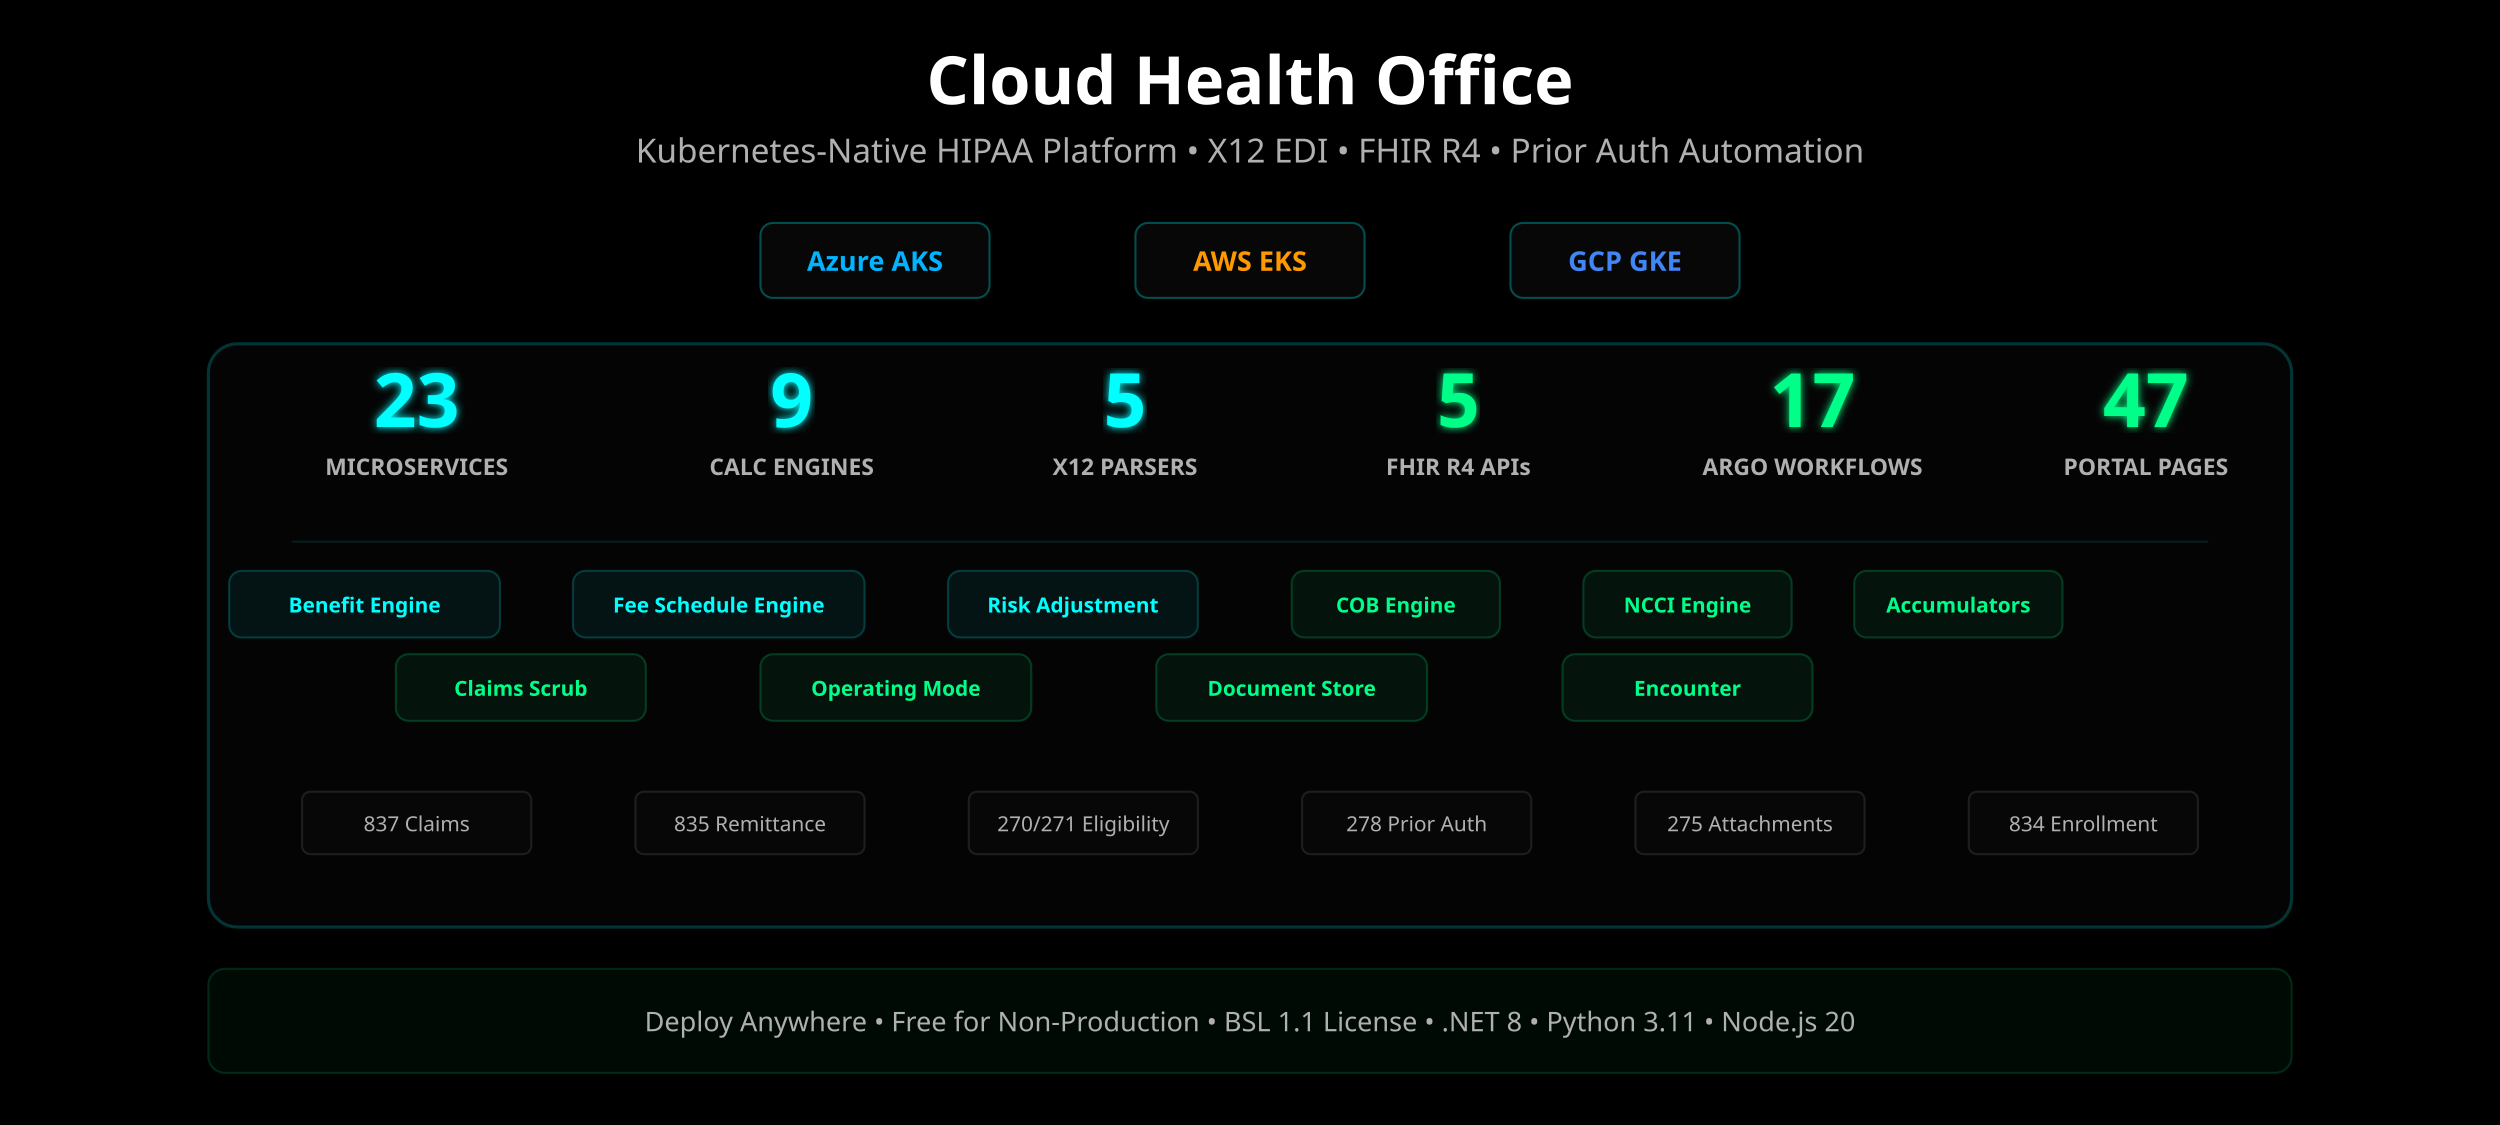
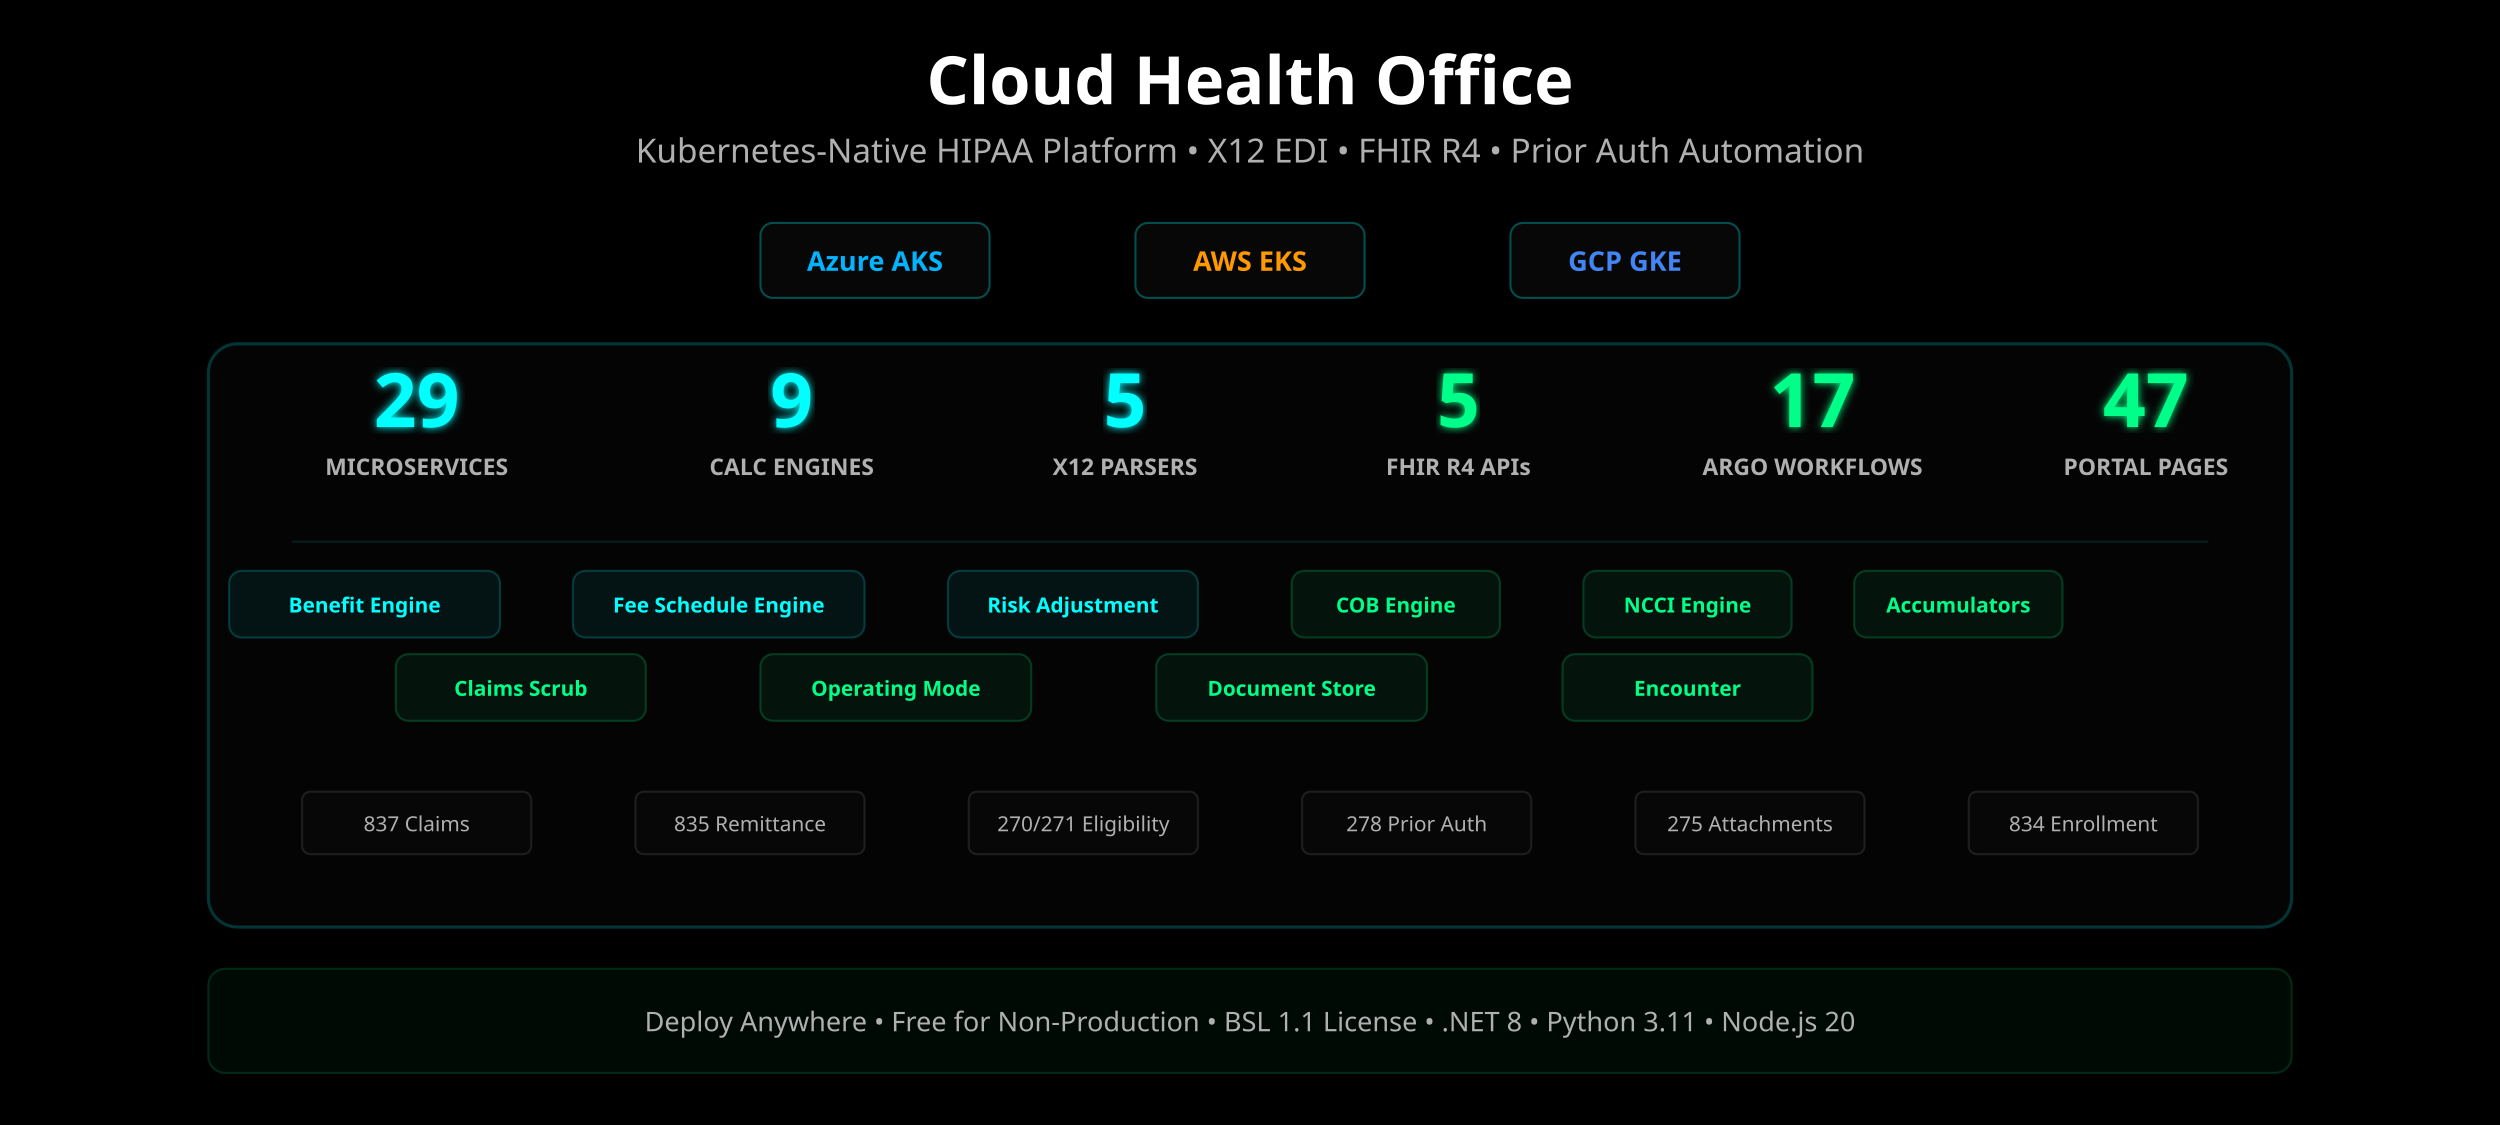
<svg xmlns="http://www.w3.org/2000/svg" width="1200" height="540" viewBox="0 0 1200 540">
  <defs>
    <linearGradient id="cyanGrad" x1="0%" y1="0%" x2="100%" y2="0%">
      <stop offset="0%" stop-color="#00ffff" />
      <stop offset="100%" stop-color="#00ff88" />
    </linearGradient>
    <filter id="glow">
      <feGaussianBlur stdDeviation="2" result="blur" />
      <feMerge>
        <feMergeNode in="blur" />
        <feMergeNode in="SourceGraphic" />
      </feMerge>
    </filter>
  </defs>
  <rect width="1200" height="540" fill="#000000" />
  <text x="600" y="50" font-family="Segoe UI, system-ui, sans-serif" font-size="32" font-weight="900" fill="#ffffff" text-anchor="middle">Cloud Health Office</text>
  <text x="600" y="78" font-family="Segoe UI, system-ui, sans-serif" font-size="16" fill="#b0b0b0" text-anchor="middle">Kubernetes-Native HIPAA Platform • X12 EDI • FHIR R4 • Prior Auth Automation</text>
  <g transform="translate(600, 125)">
    <g transform="translate(-180, 0)">
      <rect x="-55" y="-18" width="110" height="36" rx="6" fill="rgba(8,8,8,0.9)" stroke="rgba(0,255,255,0.3)" stroke-width="1" />
      <text x="0" y="5" font-family="Segoe UI, system-ui, sans-serif" font-size="13" font-weight="600" fill="#00b4ff" text-anchor="middle">Azure AKS</text>
    </g>
    <g transform="translate(0, 0)">
      <rect x="-55" y="-18" width="110" height="36" rx="6" fill="rgba(8,8,8,0.9)" stroke="rgba(0,255,255,0.3)" stroke-width="1" />
      <text x="0" y="5" font-family="Segoe UI, system-ui, sans-serif" font-size="13" font-weight="600" fill="#ff9900" text-anchor="middle">AWS EKS</text>
    </g>
    <g transform="translate(180, 0)">
      <rect x="-55" y="-18" width="110" height="36" rx="6" fill="rgba(8,8,8,0.9)" stroke="rgba(0,255,255,0.3)" stroke-width="1" />
      <text x="0" y="5" font-family="Segoe UI, system-ui, sans-serif" font-size="13" font-weight="600" fill="#4285f4" text-anchor="middle">GCP GKE</text>
    </g>
  </g>
  <rect x="100" y="165" width="1000" height="280" rx="14" fill="rgba(8,8,8,0.6)" stroke="rgba(0,255,255,0.2)" stroke-width="1.5" />
  <g transform="translate(0, 210)">
    <g transform="translate(200, 0)">
-       <text x="0" y="-5" font-family="Segoe UI, system-ui, sans-serif" font-size="36" font-weight="900" fill="#00ffff" text-anchor="middle" filter="url(#glow)">23</text>
+       <text x="0" y="-5" font-family="Segoe UI, system-ui, sans-serif" font-size="36" font-weight="900" fill="#00ffff" text-anchor="middle" filter="url(#glow)">29</text>
      <text x="0" y="18" font-family="Segoe UI, system-ui, sans-serif" font-size="11" font-weight="600" fill="#b0b0b0" text-anchor="middle">MICROSERVICES</text>
    </g>
    <g transform="translate(380, 0)">
      <text x="0" y="-5" font-family="Segoe UI, system-ui, sans-serif" font-size="36" font-weight="900" fill="#00ffff" text-anchor="middle" filter="url(#glow)">9</text>
      <text x="0" y="18" font-family="Segoe UI, system-ui, sans-serif" font-size="11" font-weight="600" fill="#b0b0b0" text-anchor="middle">CALC ENGINES</text>
    </g>
    <g transform="translate(540, 0)">
      <text x="0" y="-5" font-family="Segoe UI, system-ui, sans-serif" font-size="36" font-weight="900" fill="#00ffff" text-anchor="middle" filter="url(#glow)">5</text>
      <text x="0" y="18" font-family="Segoe UI, system-ui, sans-serif" font-size="11" font-weight="600" fill="#b0b0b0" text-anchor="middle">X12 PARSERS</text>
    </g>
    <g transform="translate(700, 0)">
      <text x="0" y="-5" font-family="Segoe UI, system-ui, sans-serif" font-size="36" font-weight="900" fill="#00ff88" text-anchor="middle" filter="url(#glow)">5</text>
      <text x="0" y="18" font-family="Segoe UI, system-ui, sans-serif" font-size="11" font-weight="600" fill="#b0b0b0" text-anchor="middle">FHIR R4 APIs</text>
    </g>
    <g transform="translate(870, 0)">
      <text x="0" y="-5" font-family="Segoe UI, system-ui, sans-serif" font-size="36" font-weight="900" fill="#00ff88" text-anchor="middle" filter="url(#glow)">17</text>
      <text x="0" y="18" font-family="Segoe UI, system-ui, sans-serif" font-size="11" font-weight="600" fill="#b0b0b0" text-anchor="middle">ARGO WORKFLOWS</text>
    </g>
    <g transform="translate(1030, 0)">
      <text x="0" y="-5" font-family="Segoe UI, system-ui, sans-serif" font-size="36" font-weight="900" fill="#00ff88" text-anchor="middle" filter="url(#glow)">47</text>
      <text x="0" y="18" font-family="Segoe UI, system-ui, sans-serif" font-size="11" font-weight="600" fill="#b0b0b0" text-anchor="middle">PORTAL PAGES</text>
    </g>
  </g>
  <line x1="140" y1="260" x2="1060" y2="260" stroke="rgba(0,255,255,0.1)" stroke-width="1" />
  <g transform="translate(0, 290)">
    <g transform="translate(175, 0)">
      <rect x="-65" y="-16" width="130" height="32" rx="6" fill="rgba(0,255,255,0.06)" stroke="rgba(0,255,255,0.2)" stroke-width="1" />
      <text x="0" y="4" font-family="Segoe UI, system-ui, sans-serif" font-size="10" font-weight="600" fill="#00ffff" text-anchor="middle">Benefit Engine</text>
    </g>
    <g transform="translate(345, 0)">
      <rect x="-70" y="-16" width="140" height="32" rx="6" fill="rgba(0,255,255,0.06)" stroke="rgba(0,255,255,0.2)" stroke-width="1" />
      <text x="0" y="4" font-family="Segoe UI, system-ui, sans-serif" font-size="10" font-weight="600" fill="#00ffff" text-anchor="middle">Fee Schedule Engine</text>
    </g>
    <g transform="translate(515, 0)">
      <rect x="-60" y="-16" width="120" height="32" rx="6" fill="rgba(0,255,255,0.06)" stroke="rgba(0,255,255,0.2)" stroke-width="1" />
      <text x="0" y="4" font-family="Segoe UI, system-ui, sans-serif" font-size="10" font-weight="600" fill="#00ffff" text-anchor="middle">Risk Adjustment</text>
    </g>
    <g transform="translate(670, 0)">
      <rect x="-50" y="-16" width="100" height="32" rx="6" fill="rgba(0,255,136,0.06)" stroke="rgba(0,255,136,0.2)" stroke-width="1" />
      <text x="0" y="4" font-family="Segoe UI, system-ui, sans-serif" font-size="10" font-weight="600" fill="#00ff88" text-anchor="middle">COB Engine</text>
    </g>
    <g transform="translate(810, 0)">
      <rect x="-50" y="-16" width="100" height="32" rx="6" fill="rgba(0,255,136,0.06)" stroke="rgba(0,255,136,0.2)" stroke-width="1" />
      <text x="0" y="4" font-family="Segoe UI, system-ui, sans-serif" font-size="10" font-weight="600" fill="#00ff88" text-anchor="middle">NCCI Engine</text>
    </g>
    <g transform="translate(940, 0)">
      <rect x="-50" y="-16" width="100" height="32" rx="6" fill="rgba(0,255,136,0.06)" stroke="rgba(0,255,136,0.2)" stroke-width="1" />
      <text x="0" y="4" font-family="Segoe UI, system-ui, sans-serif" font-size="10" font-weight="600" fill="#00ff88" text-anchor="middle">Accumulators</text>
    </g>
  </g>
  <g transform="translate(0, 330)">
    <g transform="translate(250, 0)">
      <rect x="-60" y="-16" width="120" height="32" rx="6" fill="rgba(0,255,136,0.06)" stroke="rgba(0,255,136,0.2)" stroke-width="1" />
      <text x="0" y="4" font-family="Segoe UI, system-ui, sans-serif" font-size="10" font-weight="600" fill="#00ff88" text-anchor="middle">Claims Scrub</text>
    </g>
    <g transform="translate(430, 0)">
      <rect x="-65" y="-16" width="130" height="32" rx="6" fill="rgba(0,255,136,0.06)" stroke="rgba(0,255,136,0.2)" stroke-width="1" />
      <text x="0" y="4" font-family="Segoe UI, system-ui, sans-serif" font-size="10" font-weight="600" fill="#00ff88" text-anchor="middle">Operating Mode</text>
    </g>
    <g transform="translate(620, 0)">
      <rect x="-65" y="-16" width="130" height="32" rx="6" fill="rgba(0,255,136,0.06)" stroke="rgba(0,255,136,0.2)" stroke-width="1" />
      <text x="0" y="4" font-family="Segoe UI, system-ui, sans-serif" font-size="10" font-weight="600" fill="#00ff88" text-anchor="middle">Document Store</text>
    </g>
    <g transform="translate(810, 0)">
      <rect x="-60" y="-16" width="120" height="32" rx="6" fill="rgba(0,255,136,0.06)" stroke="rgba(0,255,136,0.2)" stroke-width="1" />
      <text x="0" y="4" font-family="Segoe UI, system-ui, sans-serif" font-size="10" font-weight="600" fill="#00ff88" text-anchor="middle">Encounter</text>
    </g>
  </g>
  <g transform="translate(0, 395)">
    <g transform="translate(200, 0)">
      <rect x="-55" y="-15" width="110" height="30" rx="4" fill="rgba(8,8,8,0.9)" stroke="rgba(255,255,255,0.1)" stroke-width="1" />
      <text x="0" y="4" font-family="Segoe UI, system-ui, sans-serif" font-size="10" fill="#b0b0b0" text-anchor="middle">837 Claims</text>
    </g>
    <g transform="translate(360, 0)">
      <rect x="-55" y="-15" width="110" height="30" rx="4" fill="rgba(8,8,8,0.9)" stroke="rgba(255,255,255,0.1)" stroke-width="1" />
      <text x="0" y="4" font-family="Segoe UI, system-ui, sans-serif" font-size="10" fill="#b0b0b0" text-anchor="middle">835 Remittance</text>
    </g>
    <g transform="translate(520, 0)">
      <rect x="-55" y="-15" width="110" height="30" rx="4" fill="rgba(8,8,8,0.9)" stroke="rgba(255,255,255,0.1)" stroke-width="1" />
      <text x="0" y="4" font-family="Segoe UI, system-ui, sans-serif" font-size="10" fill="#b0b0b0" text-anchor="middle">270/271 Eligibility</text>
    </g>
    <g transform="translate(680, 0)">
      <rect x="-55" y="-15" width="110" height="30" rx="4" fill="rgba(8,8,8,0.9)" stroke="rgba(255,255,255,0.1)" stroke-width="1" />
      <text x="0" y="4" font-family="Segoe UI, system-ui, sans-serif" font-size="10" fill="#b0b0b0" text-anchor="middle">278 Prior Auth</text>
    </g>
    <g transform="translate(840, 0)">
      <rect x="-55" y="-15" width="110" height="30" rx="4" fill="rgba(8,8,8,0.9)" stroke="rgba(255,255,255,0.1)" stroke-width="1" />
      <text x="0" y="4" font-family="Segoe UI, system-ui, sans-serif" font-size="10" fill="#b0b0b0" text-anchor="middle">275 Attachments</text>
    </g>
    <g transform="translate(1000, 0)">
      <rect x="-55" y="-15" width="110" height="30" rx="4" fill="rgba(8,8,8,0.9)" stroke="rgba(255,255,255,0.1)" stroke-width="1" />
      <text x="0" y="4" font-family="Segoe UI, system-ui, sans-serif" font-size="10" fill="#b0b0b0" text-anchor="middle">834 Enrollment</text>
    </g>
  </g>
  <g transform="translate(0, 465)">
    <rect x="100" y="0" width="1000" height="50" rx="8" fill="rgba(0,255,136,0.04)" stroke="rgba(0,255,136,0.15)" stroke-width="1" />
    <text x="600" y="30" font-family="Segoe UI, system-ui, sans-serif" font-size="13" fill="#b0b0b0" text-anchor="middle">Deploy Anywhere • Free for Non-Production • BSL 1.1 License • .NET 8 • Python 3.11 • Node.js 20</text>
  </g>
</svg>
